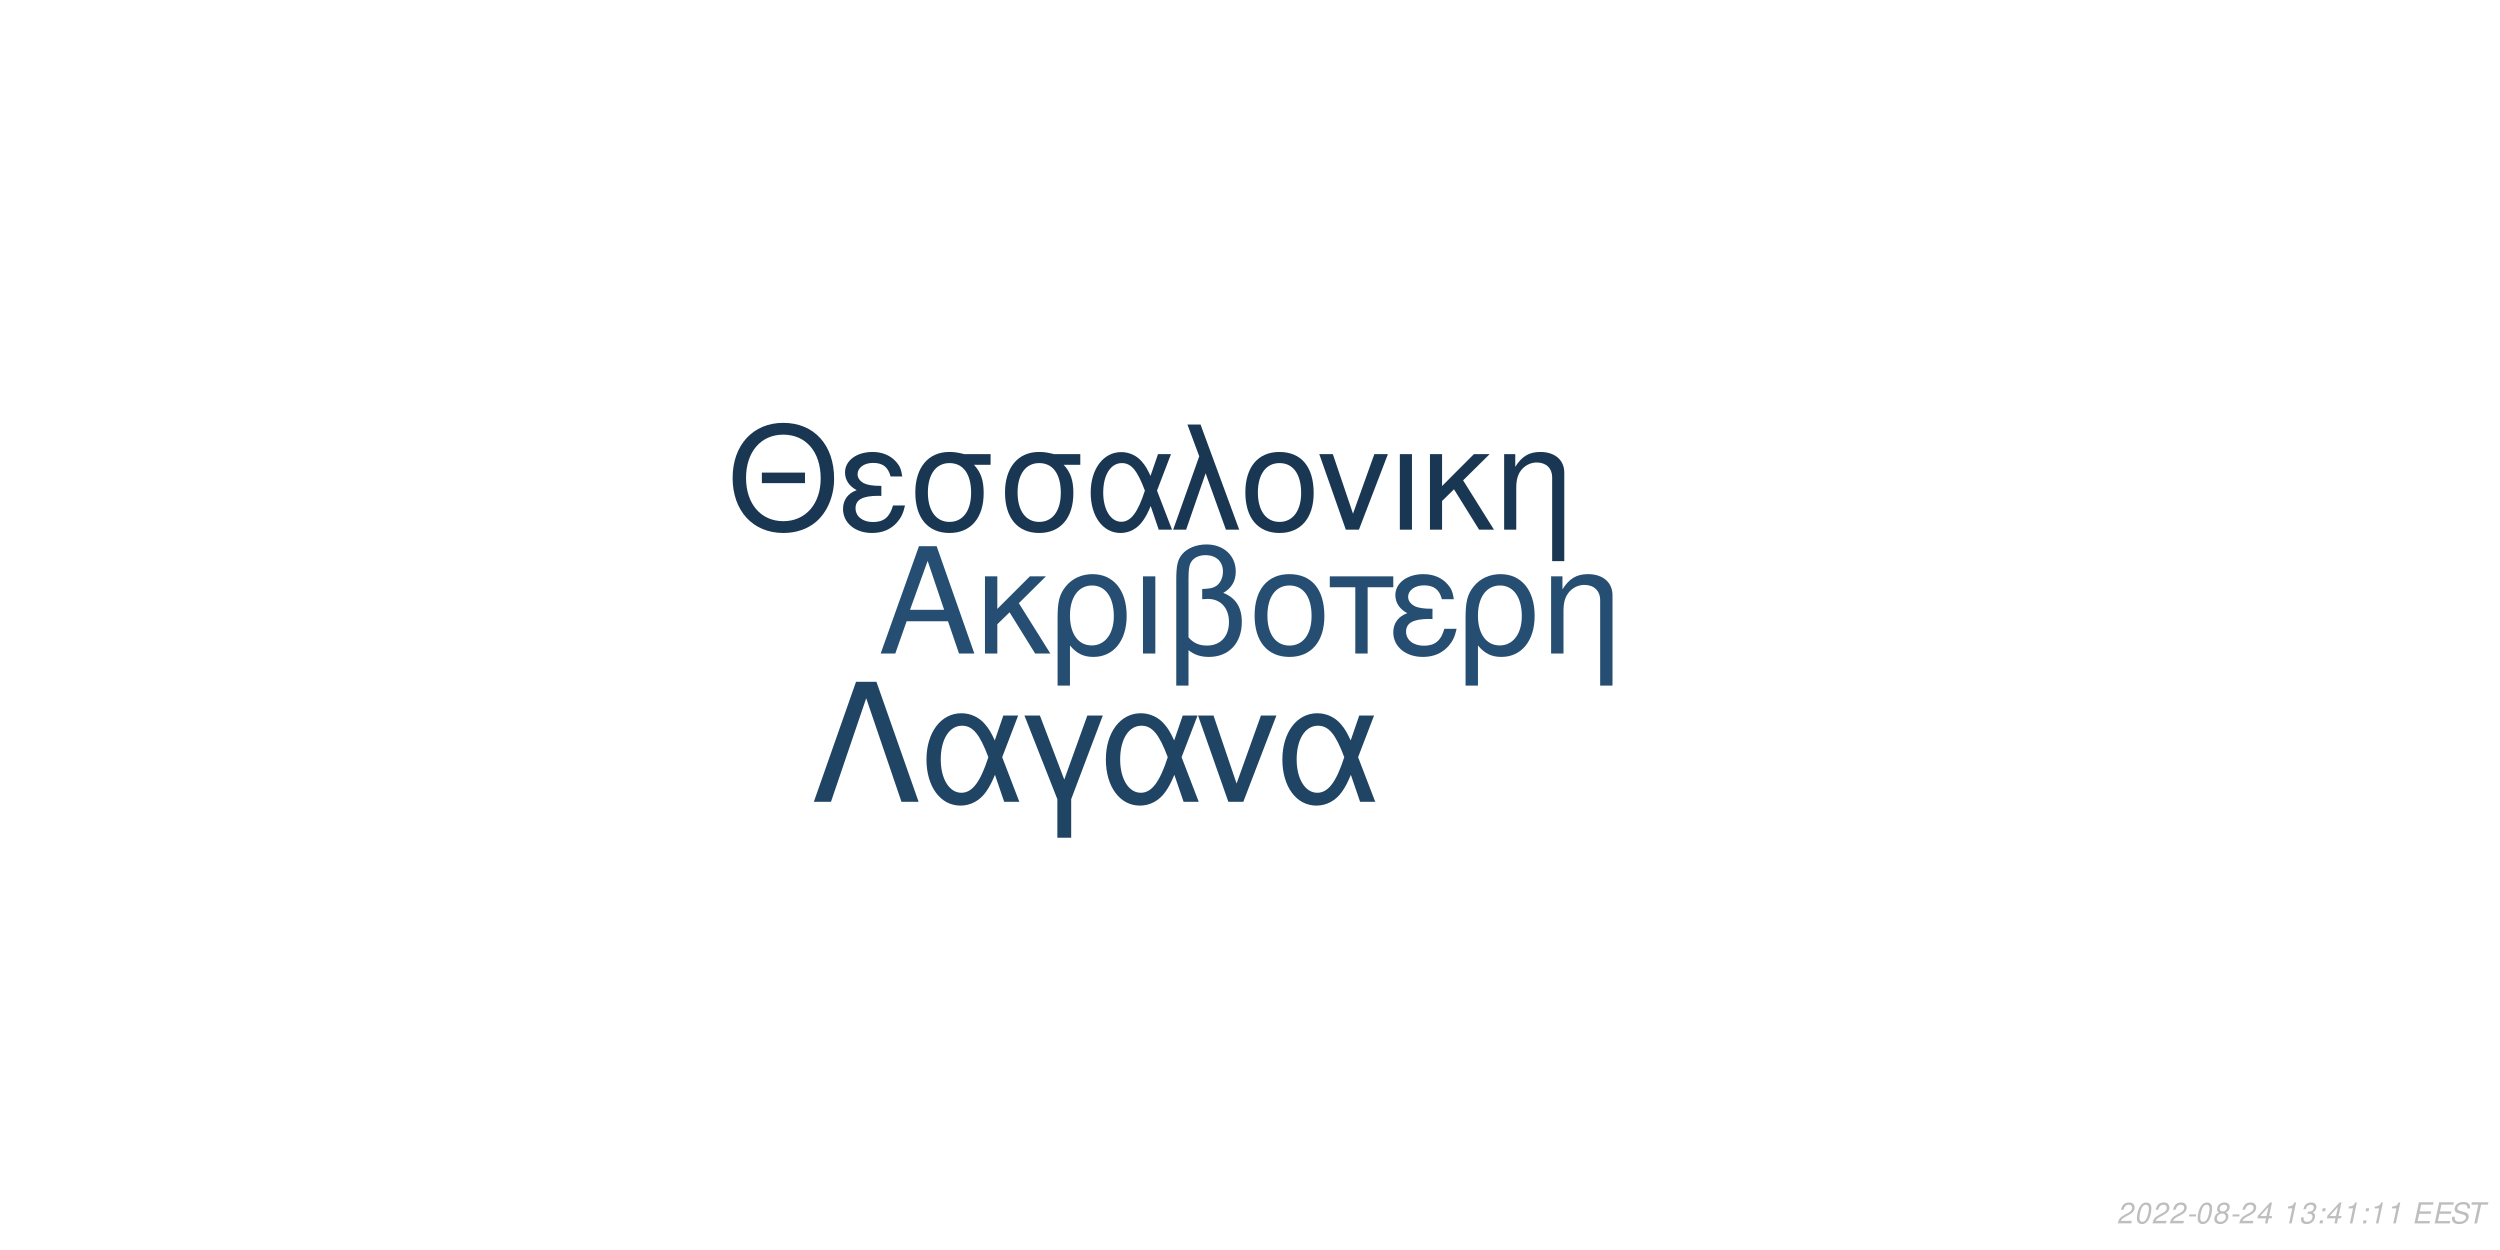
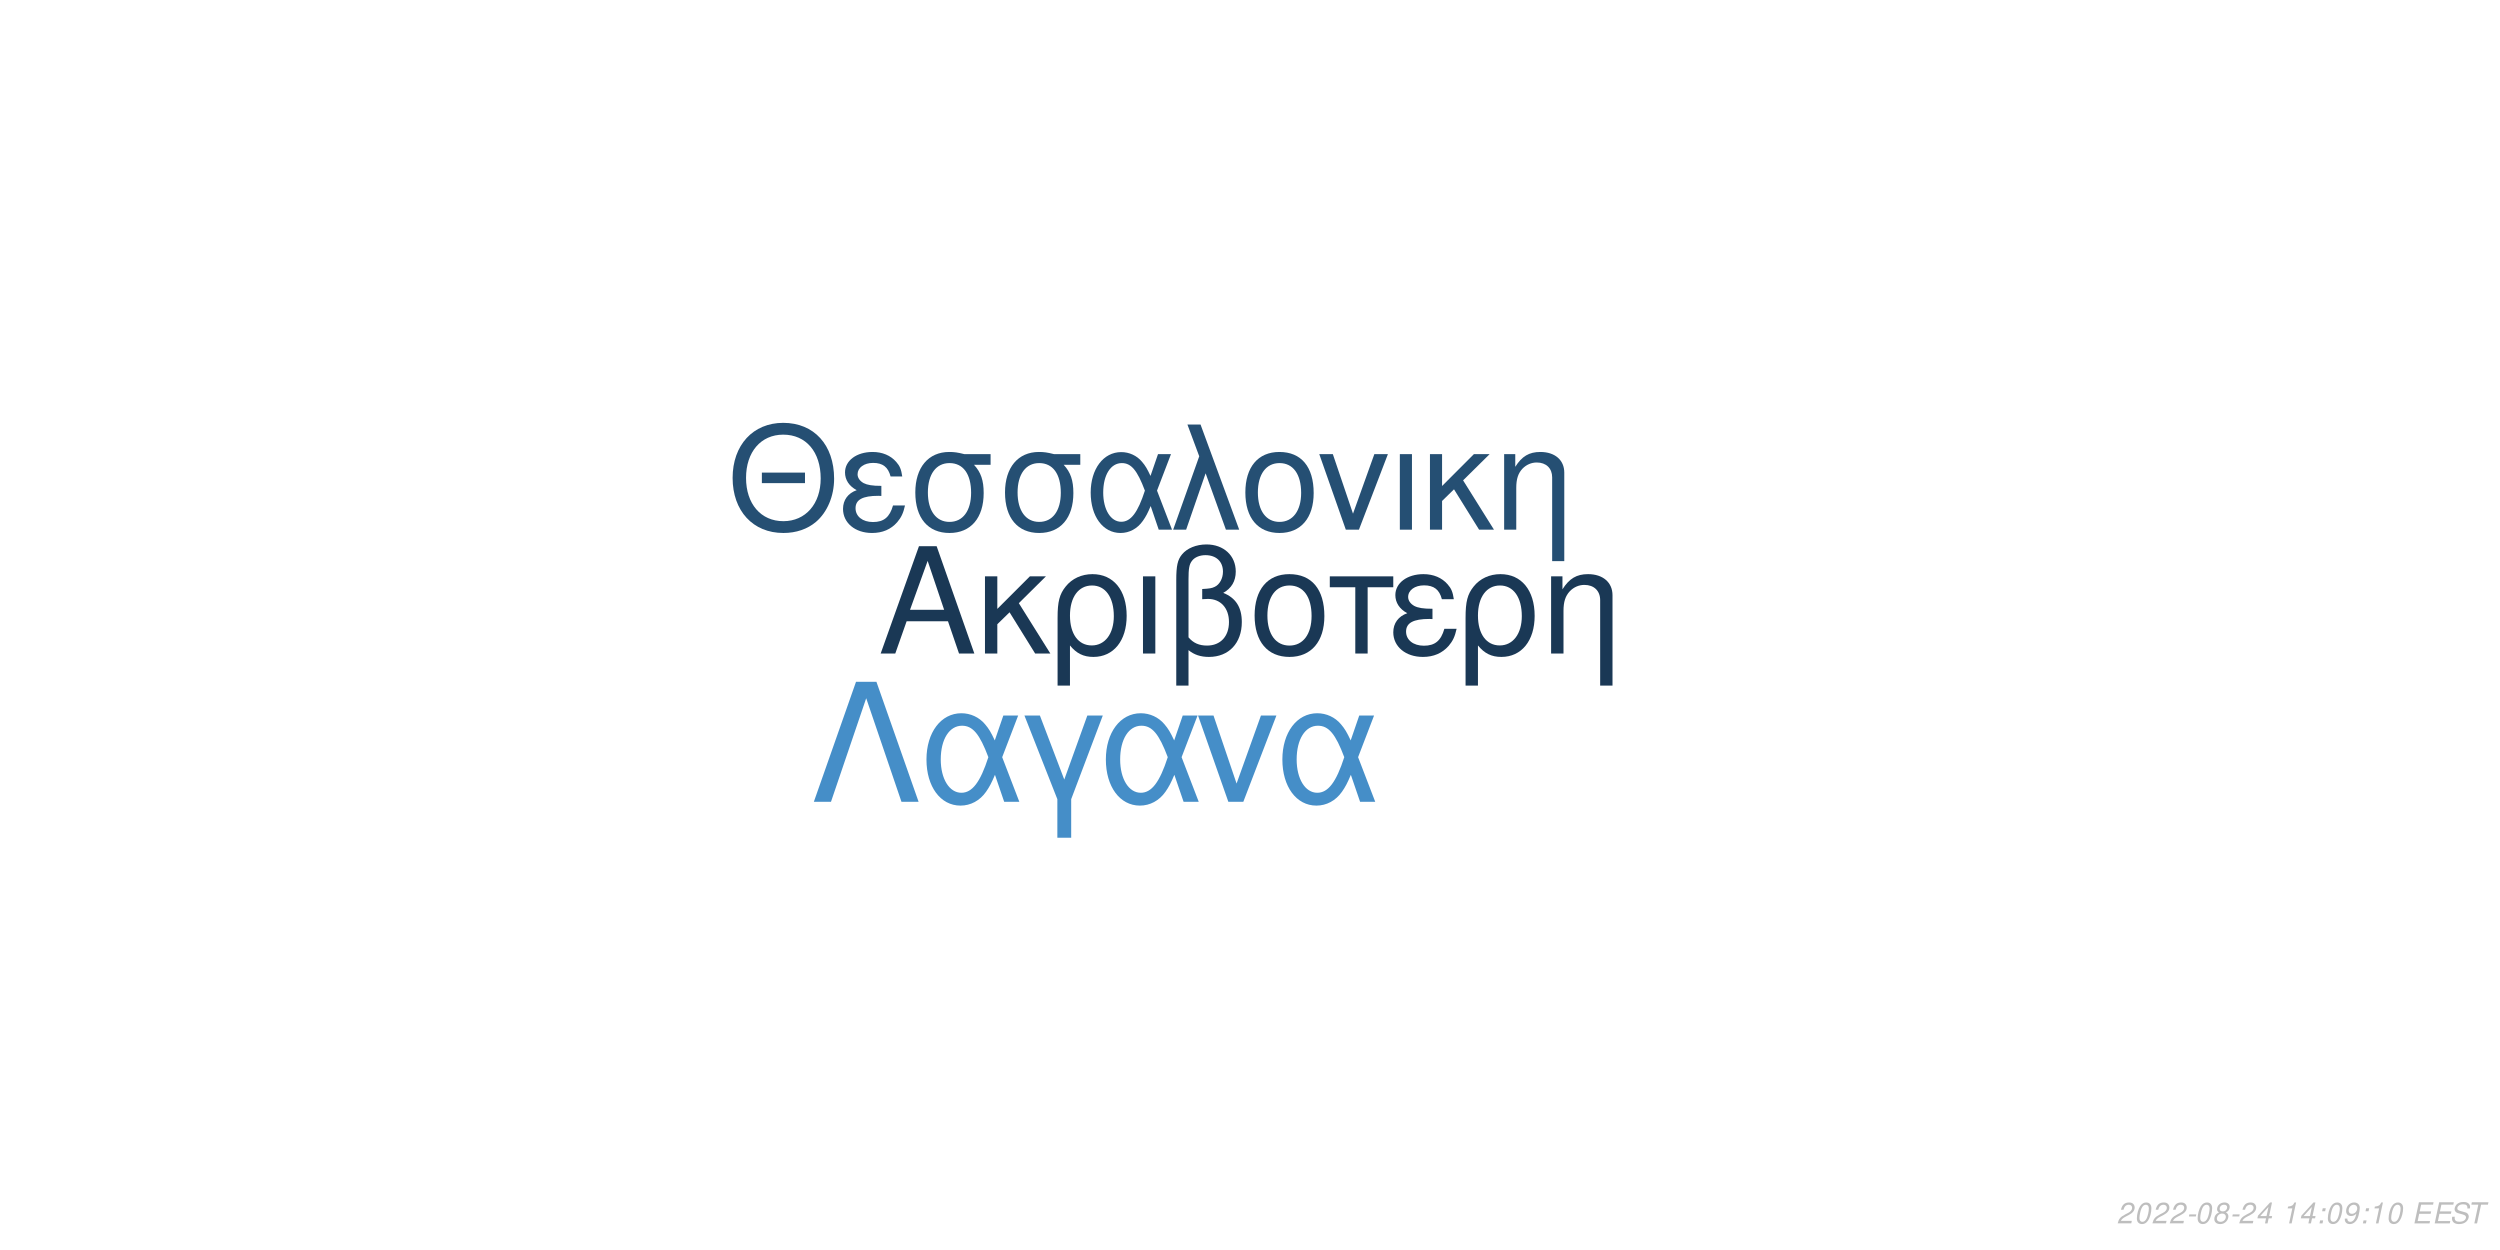
<svg xmlns="http://www.w3.org/2000/svg" xmlns:xlink="http://www.w3.org/1999/xlink" width="864pt" height="432pt" viewBox="0 0 864 432" version="1.1">
  <defs>
    <g>
      <symbol overflow="visible" id="glyph0-0">
        <path style="stroke:none;" d="" />
      </symbol>
      <symbol overflow="visible" id="glyph0-1">
        <path style="stroke:none;" d="M 24.125 -11.141 L 27.938 0 L 33.234 0 L 20.203 -37.094 L 14.094 -37.094 L 0.859 0 L 5.906 0 L 9.828 -11.141 Z M 22.797 -15.109 L 11 -15.109 L 17.094 -32.016 Z M 22.797 -15.109 " />
      </symbol>
      <symbol overflow="visible" id="glyph0-2">
        <path style="stroke:none;" d="M 7.172 -15.422 L 7.172 -26.672 L 2.906 -26.672 L 2.906 0 L 7.172 0 L 7.172 -10.125 L 11.406 -14.25 L 20.25 0 L 25.5 0 L 14.609 -17.406 L 23.969 -26.672 L 18.422 -26.672 Z M 7.172 -15.422 " />
      </symbol>
      <symbol overflow="visible" id="glyph0-3">
        <path style="stroke:none;" d="M 3 11.094 L 7.281 11.094 L 7.281 -2.797 C 9.516 -0.047 11.953 1.172 15.375 1.172 C 22.344 1.172 26.875 -4.422 26.875 -13.031 C 26.875 -21.891 22.297 -27.438 15.062 -27.438 C 11.297 -27.438 7.984 -25.906 5.797 -23.156 C 3.672 -20.516 3 -17.969 3 -12.359 Z M 14.906 -23.516 C 19.547 -23.516 22.438 -19.438 22.438 -12.922 C 22.438 -6.812 19.391 -2.797 14.812 -2.797 C 10.172 -2.797 7.281 -6.766 7.281 -13.125 C 7.281 -19.484 10.234 -23.516 14.906 -23.516 Z M 14.906 -23.516 " />
      </symbol>
      <symbol overflow="visible" id="glyph0-4">
        <path style="stroke:none;" d="M 3.516 0 L 7.781 0 L 7.781 -26.672 L 3.516 -26.672 Z M 3.516 0 " />
      </symbol>
      <symbol overflow="visible" id="glyph0-5">
        <path style="stroke:none;" d="M 4.016 11.094 L 8.25 11.094 L 8.25 -1.172 C 10.172 0.406 12.422 1.172 15.312 1.172 C 22.188 1.172 26.672 -3.609 26.672 -10.891 C 26.672 -15.984 24.578 -19.234 20.25 -20.969 C 23.109 -22.547 24.578 -25.031 24.578 -28.344 C 24.578 -33.844 20.406 -37.703 14.453 -37.703 C 10.938 -37.703 7.734 -36.391 6 -34.25 C 4.484 -32.422 4.016 -30.328 4.016 -25.391 Z M 8.25 -25.656 C 8.25 -29.359 8.5 -30.844 9.469 -32.062 C 10.375 -33.281 12.156 -34 14.094 -34 C 17.812 -34 20.156 -31.812 20.156 -28.297 C 20.156 -25.953 18.984 -23.812 17.297 -23.047 C 16.281 -22.547 15.469 -22.438 12.984 -22.297 L 12.984 -18.781 C 13.734 -18.828 14.344 -18.875 14.969 -18.875 C 19.344 -18.875 22.234 -15.719 22.234 -10.891 C 22.234 -5.906 19.281 -2.75 14.656 -2.75 C 11.953 -2.75 9.922 -3.609 8.25 -5.594 Z M 8.25 -25.656 " />
      </symbol>
      <symbol overflow="visible" id="glyph0-6">
        <path style="stroke:none;" d="M 14.094 -27.438 C 6.562 -27.438 2.094 -22.094 2.094 -13.125 C 2.094 -4.125 6.562 1.172 14.141 1.172 C 21.672 1.172 26.203 -4.172 26.203 -12.922 C 26.203 -22.188 21.828 -27.438 14.094 -27.438 Z M 14.141 -23.516 C 18.938 -23.516 21.781 -19.594 21.781 -12.984 C 21.781 -6.672 18.828 -2.75 14.141 -2.75 C 9.422 -2.75 6.516 -6.672 6.516 -13.125 C 6.516 -19.594 9.422 -23.516 14.141 -23.516 Z M 14.141 -23.516 " />
      </symbol>
      <symbol overflow="visible" id="glyph0-7">
        <path style="stroke:none;" d="M 7.891 0 L 12.156 0 L 12.156 -22.906 L 21.016 -22.906 L 21.016 -26.672 L -0.922 -26.672 L -0.922 -22.906 L 7.891 -22.906 Z M 7.891 0 " />
      </symbol>
      <symbol overflow="visible" id="glyph0-8">
        <path style="stroke:none;" d="M 14.562 -15.469 C 11.344 -15.469 9.562 -15.781 8.297 -16.438 C 6.922 -17.203 6.156 -18.328 6.156 -19.547 C 6.156 -21.891 8.453 -23.562 11.656 -23.562 C 15.062 -23.562 16.953 -22.094 17.812 -18.781 L 21.938 -18.781 C 21.578 -21.266 21.062 -22.5 19.797 -23.922 C 17.812 -26.203 14.906 -27.438 11.453 -27.438 C 5.797 -27.438 1.734 -24.375 1.734 -20.203 C 1.734 -17.609 3.156 -15.375 5.859 -13.938 C 2.797 -12.875 1.016 -10.484 1.016 -7.328 C 1.016 -2.391 5.297 1.172 11.25 1.172 C 14.969 1.172 17.906 -0.109 20.156 -2.641 C 21.578 -4.328 22.297 -5.797 22.906 -8.547 L 18.672 -8.547 C 17.5 -4.422 15.422 -2.703 11.609 -2.703 C 7.938 -2.703 5.438 -4.688 5.438 -7.578 C 5.438 -10.578 7.938 -11.953 13.484 -11.953 C 13.641 -11.953 14.094 -11.953 14.562 -11.906 Z M 14.562 -15.469 " />
      </symbol>
      <symbol overflow="visible" id="glyph0-9">
        <path style="stroke:none;" d="M 3.562 -26.672 L 3.562 0 L 7.844 0 L 7.844 -14.703 C 7.844 -17.906 8.5 -19.891 10.031 -21.531 C 11.406 -22.953 13.188 -23.719 15.062 -23.719 C 18.375 -23.719 20.516 -21.672 20.516 -18.469 L 20.516 11.094 L 24.781 11.094 L 24.781 -20.156 C 24.781 -24.578 21.469 -27.438 16.328 -27.438 C 12.359 -27.438 9.828 -25.906 7.484 -22.188 L 7.484 -26.672 Z M 3.562 -26.672 " />
      </symbol>
      <symbol overflow="visible" id="glyph1-0">
        <path style="stroke:none;" d="" />
      </symbol>
      <symbol overflow="visible" id="glyph1-1">
        <path style="stroke:none;" d="M 26.859 -19.734 L 11.953 -19.734 L 11.953 -16.094 L 26.859 -16.094 Z M 19.328 -36.922 C 8.922 -36.922 1.844 -29.25 1.844 -17.891 C 1.844 -6.484 8.875 1.141 19.391 1.141 C 23.812 1.141 27.703 -0.203 30.641 -2.688 C 34.578 -6.031 36.922 -11.656 36.922 -17.594 C 36.922 -29.297 30 -36.922 19.328 -36.922 Z M 19.328 -32.844 C 27.203 -32.844 32.281 -26.906 32.281 -17.688 C 32.281 -8.922 27.062 -2.938 19.391 -2.938 C 11.609 -2.938 6.484 -8.922 6.484 -17.891 C 6.484 -26.859 11.609 -32.844 19.328 -32.844 Z M 19.328 -32.844 " />
      </symbol>
      <symbol overflow="visible" id="glyph1-2">
        <path style="stroke:none;" d="M 14.25 -15.141 C 11.109 -15.141 9.375 -15.453 8.125 -16.094 C 6.781 -16.844 6.031 -17.938 6.031 -19.141 C 6.031 -21.422 8.266 -23.078 11.406 -23.078 C 14.75 -23.078 16.594 -21.625 17.438 -18.391 L 21.469 -18.391 C 21.125 -20.828 20.625 -22.031 19.391 -23.422 C 17.438 -25.656 14.594 -26.859 11.219 -26.859 C 5.688 -26.859 1.688 -23.875 1.688 -19.781 C 1.688 -17.234 3.094 -15.047 5.734 -13.656 C 2.734 -12.609 1 -10.266 1 -7.172 C 1 -2.344 5.188 1.141 11.016 1.141 C 14.656 1.141 17.547 -0.094 19.734 -2.594 C 21.125 -4.234 21.828 -5.688 22.422 -8.375 L 18.281 -8.375 C 17.141 -4.328 15.094 -2.641 11.359 -2.641 C 7.766 -2.641 5.328 -4.578 5.328 -7.422 C 5.328 -10.359 7.766 -11.703 13.203 -11.703 C 13.359 -11.703 13.797 -11.703 14.25 -11.656 Z M 14.25 -15.141 " />
      </symbol>
      <symbol overflow="visible" id="glyph1-3">
        <path style="stroke:none;" d="M 29 -26.109 L 19.938 -26.109 C 17.594 -26.703 16.438 -26.859 14.703 -26.859 C 7.469 -26.859 2.984 -21.469 2.984 -12.859 C 2.984 -4.031 7.375 1.141 14.797 1.141 C 22.172 1.141 26.609 -4.078 26.609 -12.656 C 26.609 -17.047 25.656 -19.828 23.266 -22.422 L 29 -22.422 Z M 14.797 -23.016 C 19.531 -23.016 22.266 -19.234 22.266 -12.75 C 22.266 -6.531 19.438 -2.688 14.797 -2.688 C 10.172 -2.688 7.328 -6.531 7.328 -12.859 C 7.328 -19.188 10.172 -23.016 14.797 -23.016 Z M 14.797 -23.016 " />
      </symbol>
      <symbol overflow="visible" id="glyph1-4">
        <path style="stroke:none;" d="M 29.344 -26.109 L 24.859 -26.109 L 22.266 -18.578 C 21.125 -21.031 20.484 -22.125 19.328 -23.469 C 17.547 -25.609 14.906 -26.812 12.156 -26.812 C 5.984 -26.812 1.594 -20.984 1.594 -12.812 C 1.594 -4.578 5.828 1.141 11.906 1.141 C 14.953 1.141 17.734 -0.344 19.625 -3.047 C 20.672 -4.531 21.281 -5.688 22.328 -8.172 L 25.109 0 L 29.703 0 L 24.516 -13.5 Z M 20.328 -13.5 C 17.891 -5.922 15.453 -2.734 12.156 -2.734 C 8.516 -2.734 5.922 -6.922 5.922 -12.812 C 5.922 -18.938 8.516 -23.016 12.359 -23.016 C 15.594 -23.016 17.688 -20.531 20.328 -13.5 Z M 20.328 -13.5 " />
      </symbol>
      <symbol overflow="visible" id="glyph1-5">
        <path style="stroke:none;" d="M 1.094 0 L 5.578 0 L 12.312 -19.484 L 19.328 0 L 23.922 0 L 10.562 -36.328 L 6.031 -36.328 L 10.109 -25.359 Z M 1.094 0 " />
      </symbol>
      <symbol overflow="visible" id="glyph1-6">
        <path style="stroke:none;" d="M 13.797 -26.859 C 6.422 -26.859 2.047 -21.625 2.047 -12.859 C 2.047 -4.031 6.422 1.141 13.859 1.141 C 21.234 1.141 25.656 -4.078 25.656 -12.656 C 25.656 -21.719 21.375 -26.859 13.797 -26.859 Z M 13.859 -23.016 C 18.531 -23.016 21.328 -19.188 21.328 -12.703 C 21.328 -6.531 18.438 -2.688 13.859 -2.688 C 9.219 -2.688 6.375 -6.531 6.375 -12.859 C 6.375 -19.188 9.219 -23.016 13.859 -23.016 Z M 13.859 -23.016 " />
      </symbol>
      <symbol overflow="visible" id="glyph1-7">
        <path style="stroke:none;" d="M 14.297 0 L 24.312 -26.109 L 19.625 -26.109 L 12.25 -5.531 L 5.281 -26.109 L 0.594 -26.109 L 9.766 0 Z M 14.297 0 " />
      </symbol>
      <symbol overflow="visible" id="glyph1-8">
        <path style="stroke:none;" d="M 3.438 0 L 7.625 0 L 7.625 -26.109 L 3.438 -26.109 Z M 3.438 0 " />
      </symbol>
      <symbol overflow="visible" id="glyph1-9">
        <path style="stroke:none;" d="M 7.031 -15.094 L 7.031 -26.109 L 2.844 -26.109 L 2.844 0 L 7.031 0 L 7.031 -9.922 L 11.156 -13.953 L 19.828 0 L 24.969 0 L 14.297 -17.047 L 23.469 -26.109 L 18.031 -26.109 Z M 7.031 -15.094 " />
      </symbol>
      <symbol overflow="visible" id="glyph1-10">
        <path style="stroke:none;" d="M 3.484 -26.109 L 3.484 0 L 7.672 0 L 7.672 -14.406 C 7.672 -17.547 8.328 -19.484 9.812 -21.078 C 11.156 -22.469 12.906 -23.219 14.75 -23.219 C 17.984 -23.219 20.078 -21.234 20.078 -18.094 L 20.078 10.859 L 24.266 10.859 L 24.266 -19.734 C 24.266 -24.062 21.031 -26.859 16 -26.859 C 12.109 -26.859 9.609 -25.359 7.328 -21.719 L 7.328 -26.109 Z M 3.484 -26.109 " />
      </symbol>
      <symbol overflow="visible" id="glyph2-0">
        <path style="stroke:none;" d="" />
      </symbol>
      <symbol overflow="visible" id="glyph2-1">
        <path style="stroke:none;" d="M 22.531 -41.484 L 15.484 -41.484 L 0.906 0 L 6.828 0 L 19 -35.797 L 31.188 0 L 37.109 0 Z M 22.531 -41.484 " />
      </symbol>
      <symbol overflow="visible" id="glyph2-2">
        <path style="stroke:none;" d="M 33.516 -29.812 L 28.391 -29.812 L 25.438 -21.219 C 24.125 -24.016 23.391 -25.266 22.078 -26.797 C 20.031 -29.25 17.016 -30.609 13.891 -30.609 C 6.828 -30.609 1.828 -23.953 1.828 -14.625 C 1.828 -5.234 6.656 1.312 13.594 1.312 C 17.078 1.312 20.266 -0.391 22.422 -3.469 C 23.609 -5.172 24.297 -6.484 25.5 -9.328 L 28.688 0 L 33.922 0 L 28 -15.422 Z M 23.219 -15.422 C 20.422 -6.766 17.641 -3.125 13.891 -3.125 C 9.734 -3.125 6.766 -7.906 6.766 -14.625 C 6.766 -21.625 9.734 -26.297 14.109 -26.297 C 17.812 -26.297 20.203 -23.453 23.219 -15.422 Z M 23.219 -15.422 " />
      </symbol>
      <symbol overflow="visible" id="glyph2-3">
        <path style="stroke:none;" d="M 12.062 12.406 L 16.844 12.406 L 16.844 -0.906 L 27.766 -29.812 L 22.422 -29.812 L 14.453 -7.688 L 6.031 -29.812 L 0.688 -29.812 L 12.062 -0.906 Z M 12.062 12.406 " />
      </symbol>
      <symbol overflow="visible" id="glyph2-4">
        <path style="stroke:none;" d="M 16.328 0 L 27.766 -29.812 L 22.422 -29.812 L 14 -6.312 L 6.031 -29.812 L 0.688 -29.812 L 11.156 0 Z M 16.328 0 " />
      </symbol>
      <symbol overflow="visible" id="glyph3-0">
        <path style="stroke:none;" d="" />
      </symbol>
      <symbol overflow="visible" id="glyph3-1">
        <path style="stroke:none;" d="M 5.234 -0.875 L 1.469 -0.875 C 1.641 -1.375 2.203 -1.891 3.109 -2.344 L 4.234 -2.938 C 5.562 -3.625 6.219 -4.469 6.219 -5.484 C 6.219 -5.938 6.062 -6.359 5.797 -6.656 C 5.469 -7.047 4.984 -7.234 4.312 -7.234 C 2.766 -7.234 1.891 -6.453 1.484 -4.734 L 2.375 -4.734 C 2.484 -5.188 2.609 -5.484 2.797 -5.75 C 3.094 -6.203 3.609 -6.453 4.188 -6.453 C 4.891 -6.453 5.344 -6.031 5.344 -5.375 C 5.344 -4.703 4.859 -4.094 4.016 -3.656 L 2.984 -3.125 C 1.234 -2.188 0.797 -1.656 0.344 -0.016 L 5.047 -0.016 Z M 5.234 -0.875 " />
      </symbol>
      <symbol overflow="visible" id="glyph3-2">
        <path style="stroke:none;" d="M 4.203 -7.234 C 3.375 -7.234 2.688 -6.812 2.125 -5.984 C 1.484 -5.047 0.984 -3.188 0.984 -1.734 C 0.984 -1.109 1.172 -0.562 1.484 -0.266 C 1.797 0.047 2.281 0.234 2.766 0.234 C 3.625 0.234 4.281 -0.156 4.859 -1.016 C 5.516 -1.953 6 -3.797 6 -5.266 C 6 -6.5 5.328 -7.234 4.203 -7.234 Z M 4.094 -6.453 C 4.734 -6.453 5.125 -5.984 5.125 -5.156 C 5.125 -4.203 4.781 -2.625 4.406 -1.812 C 3.984 -0.938 3.516 -0.547 2.875 -0.547 C 2.25 -0.547 1.875 -1.031 1.875 -1.828 C 1.875 -2.797 2.203 -4.344 2.594 -5.203 C 2.984 -6.047 3.453 -6.453 4.094 -6.453 Z M 4.094 -6.453 " />
      </symbol>
      <symbol overflow="visible" id="glyph3-3">
        <path style="stroke:none;" d="M 3.516 -3.125 L 1.125 -3.125 L 0.969 -2.406 L 3.359 -2.406 Z M 3.516 -3.125 " />
      </symbol>
      <symbol overflow="visible" id="glyph3-4">
        <path style="stroke:none;" d="M 4.766 -3.797 C 5.078 -3.969 5.234 -4.078 5.438 -4.234 C 5.812 -4.594 6.062 -5.172 6.062 -5.734 C 6.062 -6.625 5.344 -7.234 4.266 -7.234 C 2.812 -7.234 1.703 -6.219 1.703 -4.875 C 1.703 -4.406 1.875 -4.125 2.359 -3.812 C 1.297 -3.312 0.75 -2.516 0.75 -1.469 C 0.75 -0.438 1.547 0.234 2.812 0.234 C 3.656 0.234 4.359 -0.094 4.938 -0.734 C 5.359 -1.234 5.609 -1.859 5.609 -2.438 C 5.609 -3.047 5.312 -3.516 4.766 -3.797 Z M 4.109 -6.453 C 4.797 -6.453 5.188 -6.125 5.188 -5.578 C 5.188 -5.266 5.062 -4.922 4.859 -4.672 C 4.562 -4.312 4.188 -4.156 3.656 -4.156 C 2.984 -4.156 2.594 -4.453 2.594 -4.984 C 2.594 -5.859 3.203 -6.453 4.109 -6.453 Z M 3.453 -3.406 C 4.234 -3.406 4.734 -2.984 4.734 -2.312 C 4.734 -1.312 3.922 -0.547 2.875 -0.547 C 2.125 -0.547 1.625 -0.969 1.625 -1.625 C 1.625 -2.609 2.438 -3.406 3.453 -3.406 Z M 3.453 -3.406 " />
      </symbol>
      <symbol overflow="visible" id="glyph3-5">
        <path style="stroke:none;" d="M 3.625 -1.75 L 3.266 0 L 4.141 0 L 4.516 -1.75 L 5.562 -1.75 L 5.734 -2.531 L 4.688 -2.531 L 5.688 -7.234 L 5.016 -7.234 L 0.844 -2.672 L 0.641 -1.75 Z M 3.797 -2.531 L 1.594 -2.531 L 4.469 -5.703 Z M 3.797 -2.531 " />
      </symbol>
      <symbol overflow="visible" id="glyph3-6">
        <path style="stroke:none;" d="" />
      </symbol>
      <symbol overflow="visible" id="glyph3-7">
        <path style="stroke:none;" d="M 3.703 -5.188 L 2.594 0 L 3.469 0 L 5.016 -7.234 L 4.438 -7.234 C 3.906 -6.156 3.688 -6.016 2.234 -5.812 L 2.109 -5.188 Z M 3.703 -5.188 " />
      </symbol>
      <symbol overflow="visible" id="glyph3-8">
-         <path style="stroke:none;" d="M 2.922 -3.312 C 3.125 -3.344 3.234 -3.344 3.375 -3.344 C 4.203 -3.344 4.688 -3 4.688 -2.406 C 4.688 -1.312 3.906 -0.547 2.781 -0.547 C 2.047 -0.547 1.594 -0.938 1.594 -1.562 C 1.594 -1.719 1.609 -1.844 1.656 -2.094 L 0.766 -2.094 C 0.734 -1.797 0.719 -1.641 0.719 -1.469 C 0.719 -0.375 1.406 0.234 2.641 0.234 C 3.547 0.234 4.297 -0.078 4.812 -0.656 C 5.266 -1.156 5.562 -1.875 5.562 -2.547 C 5.562 -3.125 5.344 -3.453 4.797 -3.734 C 5.641 -4.234 6.016 -4.844 6.016 -5.734 C 6.016 -6.656 5.312 -7.234 4.203 -7.234 C 3.375 -7.234 2.672 -6.938 2.188 -6.375 C 1.891 -6.031 1.703 -5.641 1.516 -4.906 L 2.391 -4.906 C 2.5 -5.359 2.594 -5.594 2.734 -5.812 C 3.047 -6.234 3.516 -6.453 4.078 -6.453 C 4.734 -6.453 5.141 -6.125 5.141 -5.578 C 5.141 -5.188 5.016 -4.797 4.797 -4.547 C 4.516 -4.234 4 -4.062 3.266 -4.062 L 3.078 -4.062 Z M 2.922 -3.312 " />
+         <path style="stroke:none;" d="M 2.359 -1.031 L 1.312 -1.031 L 1.094 0 L 2.141 0 Z M 3.266 -5.234 L 2.219 -5.234 L 2 -4.203 L 3.047 -4.203 Z M 3.266 -5.234 " />
      </symbol>
      <symbol overflow="visible" id="glyph3-9">
-         <path style="stroke:none;" d="M 2.359 -1.031 L 1.312 -1.031 L 1.094 0 L 2.141 0 Z M 3.266 -5.234 L 2.219 -5.234 L 2 -4.203 L 3.047 -4.203 Z M 3.266 -5.234 " />
+         <path style="stroke:none;" d="M 0.844 -1.656 C 0.844 -1.547 0.844 -1.438 0.844 -1.375 C 0.844 -0.406 1.531 0.234 2.578 0.234 C 3.203 0.234 3.766 0.016 4.297 -0.438 C 4.938 -1 5.312 -1.656 5.594 -2.719 C 5.844 -3.672 6.016 -4.766 6.016 -5.375 C 6.016 -5.844 5.844 -6.328 5.547 -6.656 C 5.203 -7.031 4.703 -7.234 4.062 -7.234 C 2.516 -7.234 1.297 -5.938 1.297 -4.266 C 1.297 -3.203 1.984 -2.547 3.047 -2.547 C 3.484 -2.547 3.953 -2.672 4.281 -2.891 C 4.406 -2.984 4.547 -3.078 4.828 -3.344 C 4.438 -1.484 3.703 -0.547 2.703 -0.547 C 2.109 -0.547 1.719 -0.938 1.719 -1.547 L 1.719 -1.656 Z M 3.953 -6.453 C 4.625 -6.453 5.141 -5.953 5.141 -5.281 C 5.141 -4.188 4.312 -3.312 3.297 -3.312 C 2.594 -3.312 2.172 -3.734 2.172 -4.453 C 2.172 -5.562 2.984 -6.453 3.953 -6.453 Z M 3.953 -6.453 " />
      </symbol>
      <symbol overflow="visible" id="glyph3-10">
        <path style="stroke:none;" d="M 2.547 -3.312 L 6.5 -3.312 L 6.688 -4.141 L 2.719 -4.141 L 3.219 -6.469 L 7.344 -6.469 L 7.516 -7.297 L 2.453 -7.297 L 0.906 0 L 6.125 0 L 6.297 -0.812 L 2.016 -0.812 Z M 2.547 -3.312 " />
      </symbol>
      <symbol overflow="visible" id="glyph3-11">
        <path style="stroke:none;" d="M 7.062 -5.156 C 7.125 -5.438 7.141 -5.562 7.141 -5.703 C 7.141 -6.156 6.938 -6.594 6.594 -6.891 C 6.188 -7.25 5.656 -7.406 4.875 -7.406 C 3.844 -7.406 3.047 -7.125 2.5 -6.562 C 2.094 -6.141 1.781 -5.438 1.781 -4.922 C 1.781 -4.297 2.219 -3.766 2.891 -3.562 L 4.594 -3.094 C 5.406 -2.859 5.734 -2.578 5.734 -2.094 C 5.734 -1.781 5.547 -1.406 5.266 -1.141 C 4.844 -0.766 4.266 -0.578 3.453 -0.578 C 2.328 -0.578 1.812 -0.984 1.812 -1.906 C 1.812 -2.047 1.812 -2.125 1.844 -2.312 L 0.984 -2.312 C 0.906 -2.062 0.891 -1.906 0.891 -1.688 C 0.891 -0.484 1.797 0.234 3.297 0.234 C 4.359 0.234 5.234 -0.062 5.812 -0.609 C 6.344 -1.078 6.688 -1.797 6.688 -2.375 C 6.688 -2.641 6.609 -2.906 6.453 -3.156 C 6.234 -3.5 5.938 -3.703 5.469 -3.828 L 3.75 -4.312 C 2.984 -4.547 2.734 -4.734 2.734 -5.188 C 2.734 -5.547 2.875 -5.844 3.188 -6.109 C 3.547 -6.438 4.031 -6.594 4.703 -6.594 C 5.266 -6.594 5.688 -6.484 5.906 -6.297 C 6.094 -6.125 6.219 -5.797 6.219 -5.516 C 6.219 -5.422 6.203 -5.344 6.188 -5.156 Z M 7.062 -5.156 " />
      </symbol>
      <symbol overflow="visible" id="glyph3-12">
        <path style="stroke:none;" d="M 4.938 -6.469 L 7.312 -6.469 L 7.484 -7.297 L 1.75 -7.297 L 1.578 -6.469 L 3.984 -6.469 L 2.609 0 L 3.547 0 Z M 4.938 -6.469 " />
      </symbol>
    </g>
  </defs>
  <g id="surface1">
    <rect x="0" y="0" width="864" height="432" style="fill:rgb(100%,100%,100%);fill-opacity:1;stroke:none;" />
-     <g style="fill:rgb(14.51%,30.588%,44.706%);fill-opacity:1;">
+     <g style="fill:rgb(10.196%,21.961%,33.333%);fill-opacity:1;">
      <use xlink:href="#glyph0-1" x="303.5" y="225.861" />
      <use xlink:href="#glyph0-2" x="337.5" y="225.861" />
      <use xlink:href="#glyph0-3" x="362.5" y="225.861" />
      <use xlink:href="#glyph0-4" x="391.5" y="225.861" />
      <use xlink:href="#glyph0-5" x="402.5" y="225.861" />
      <use xlink:href="#glyph0-6" x="431.5" y="225.861" />
      <use xlink:href="#glyph0-7" x="460.5" y="225.861" />
      <use xlink:href="#glyph0-8" x="480.5" y="225.861" />
      <use xlink:href="#glyph0-3" x="503.5" y="225.861" />
      <use xlink:href="#glyph0-9" x="532.5" y="225.861" />
    </g>
-     <g style="fill:rgb(9.804%,21.569%,32.549%);fill-opacity:1;">
+     <g style="fill:rgb(14.51%,30.98%,45.098%);fill-opacity:1;">
      <use xlink:href="#glyph1-1" x="251.348" y="183.058" />
      <use xlink:href="#glyph1-2" x="290.348" y="183.058" />
      <use xlink:href="#glyph1-3" x="313.348" y="183.058" />
      <use xlink:href="#glyph1-3" x="344.348" y="183.058" />
      <use xlink:href="#glyph1-4" x="375.348" y="183.058" />
      <use xlink:href="#glyph1-5" x="404.348" y="183.058" />
      <use xlink:href="#glyph1-6" x="428.348" y="183.058" />
      <use xlink:href="#glyph1-7" x="455.348" y="183.058" />
      <use xlink:href="#glyph1-8" x="480.348" y="183.058" />
      <use xlink:href="#glyph1-9" x="491.348" y="183.058" />
      <use xlink:href="#glyph1-10" x="516.348" y="183.058" />
    </g>
-     <g style="fill:rgb(12.549%,26.667%,39.216%);fill-opacity:1;">
+     <g style="fill:rgb(27.059%,55.686%,78.431%);fill-opacity:1;">
      <use xlink:href="#glyph2-1" x="280.359" y="277.105" />
      <use xlink:href="#glyph2-2" x="318.359" y="277.105" />
      <use xlink:href="#glyph2-3" x="353.359" y="277.105" />
      <use xlink:href="#glyph2-2" x="380.359" y="277.105" />
      <use xlink:href="#glyph2-4" x="413.359" y="277.105" />
      <use xlink:href="#glyph2-2" x="441.359" y="277.105" />
    </g>
    <g style="fill:rgb(74.51%,74.51%,74.51%);fill-opacity:1;">
      <use xlink:href="#glyph3-1" x="731.52" y="422.81" />
      <use xlink:href="#glyph3-2" x="737.52" y="422.81" />
      <use xlink:href="#glyph3-1" x="743.52" y="422.81" />
      <use xlink:href="#glyph3-1" x="749.52" y="422.81" />
      <use xlink:href="#glyph3-3" x="755.52" y="422.81" />
      <use xlink:href="#glyph3-2" x="758.52" y="422.81" />
      <use xlink:href="#glyph3-4" x="764.52" y="422.81" />
      <use xlink:href="#glyph3-3" x="770.52" y="422.81" />
      <use xlink:href="#glyph3-1" x="773.52" y="422.81" />
      <use xlink:href="#glyph3-5" x="779.52" y="422.81" />
      <use xlink:href="#glyph3-6" x="785.52" y="422.81" />
      <use xlink:href="#glyph3-7" x="788.52" y="422.81" />
-       <use xlink:href="#glyph3-8" x="794.52" y="422.81" />
-       <use xlink:href="#glyph3-9" x="800.52" y="422.81" />
-       <use xlink:href="#glyph3-5" x="803.52" y="422.81" />
-       <use xlink:href="#glyph3-7" x="809.52" y="422.81" />
-       <use xlink:href="#glyph3-9" x="815.52" y="422.81" />
+       <use xlink:href="#glyph3-5" x="794.52" y="422.81" />
+       <use xlink:href="#glyph3-8" x="800.52" y="422.81" />
+       <use xlink:href="#glyph3-2" x="803.52" y="422.81" />
+       <use xlink:href="#glyph3-9" x="809.52" y="422.81" />
+       <use xlink:href="#glyph3-8" x="815.52" y="422.81" />
      <use xlink:href="#glyph3-7" x="818.52" y="422.81" />
-       <use xlink:href="#glyph3-7" x="824.52" y="422.81" />
+       <use xlink:href="#glyph3-2" x="824.52" y="422.81" />
      <use xlink:href="#glyph3-6" x="830.52" y="422.81" />
      <use xlink:href="#glyph3-10" x="833.52" y="422.81" />
      <use xlink:href="#glyph3-10" x="840.52" y="422.81" />
      <use xlink:href="#glyph3-11" x="846.52" y="422.81" />
      <use xlink:href="#glyph3-12" x="852.52" y="422.81" />
    </g>
  </g>
</svg>
